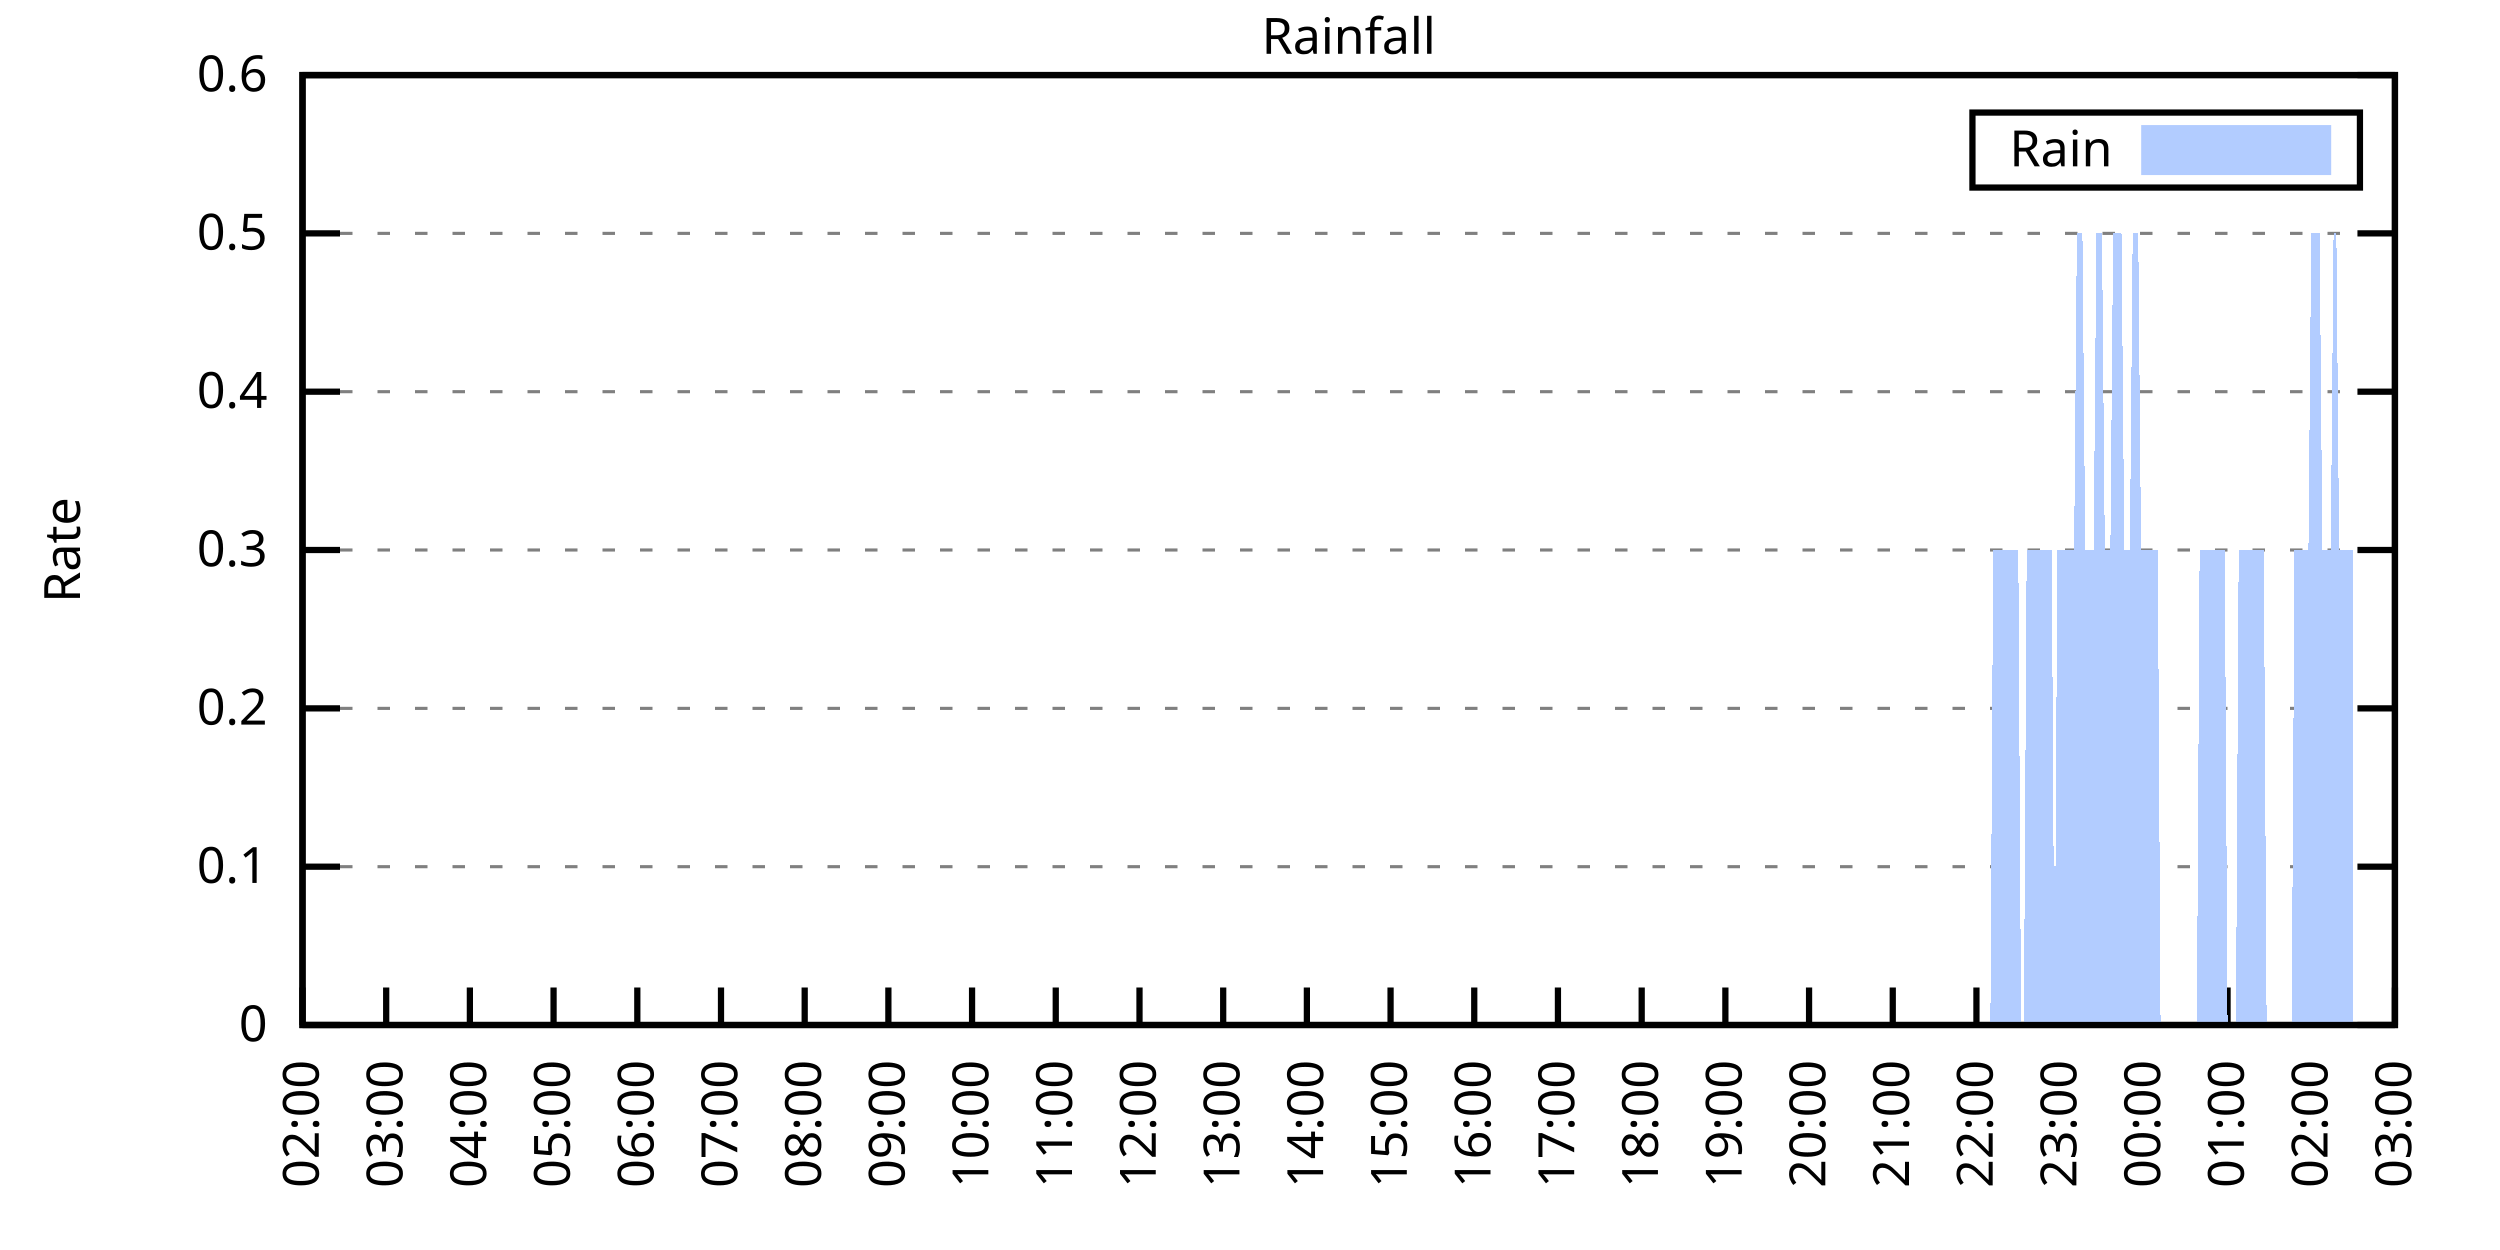
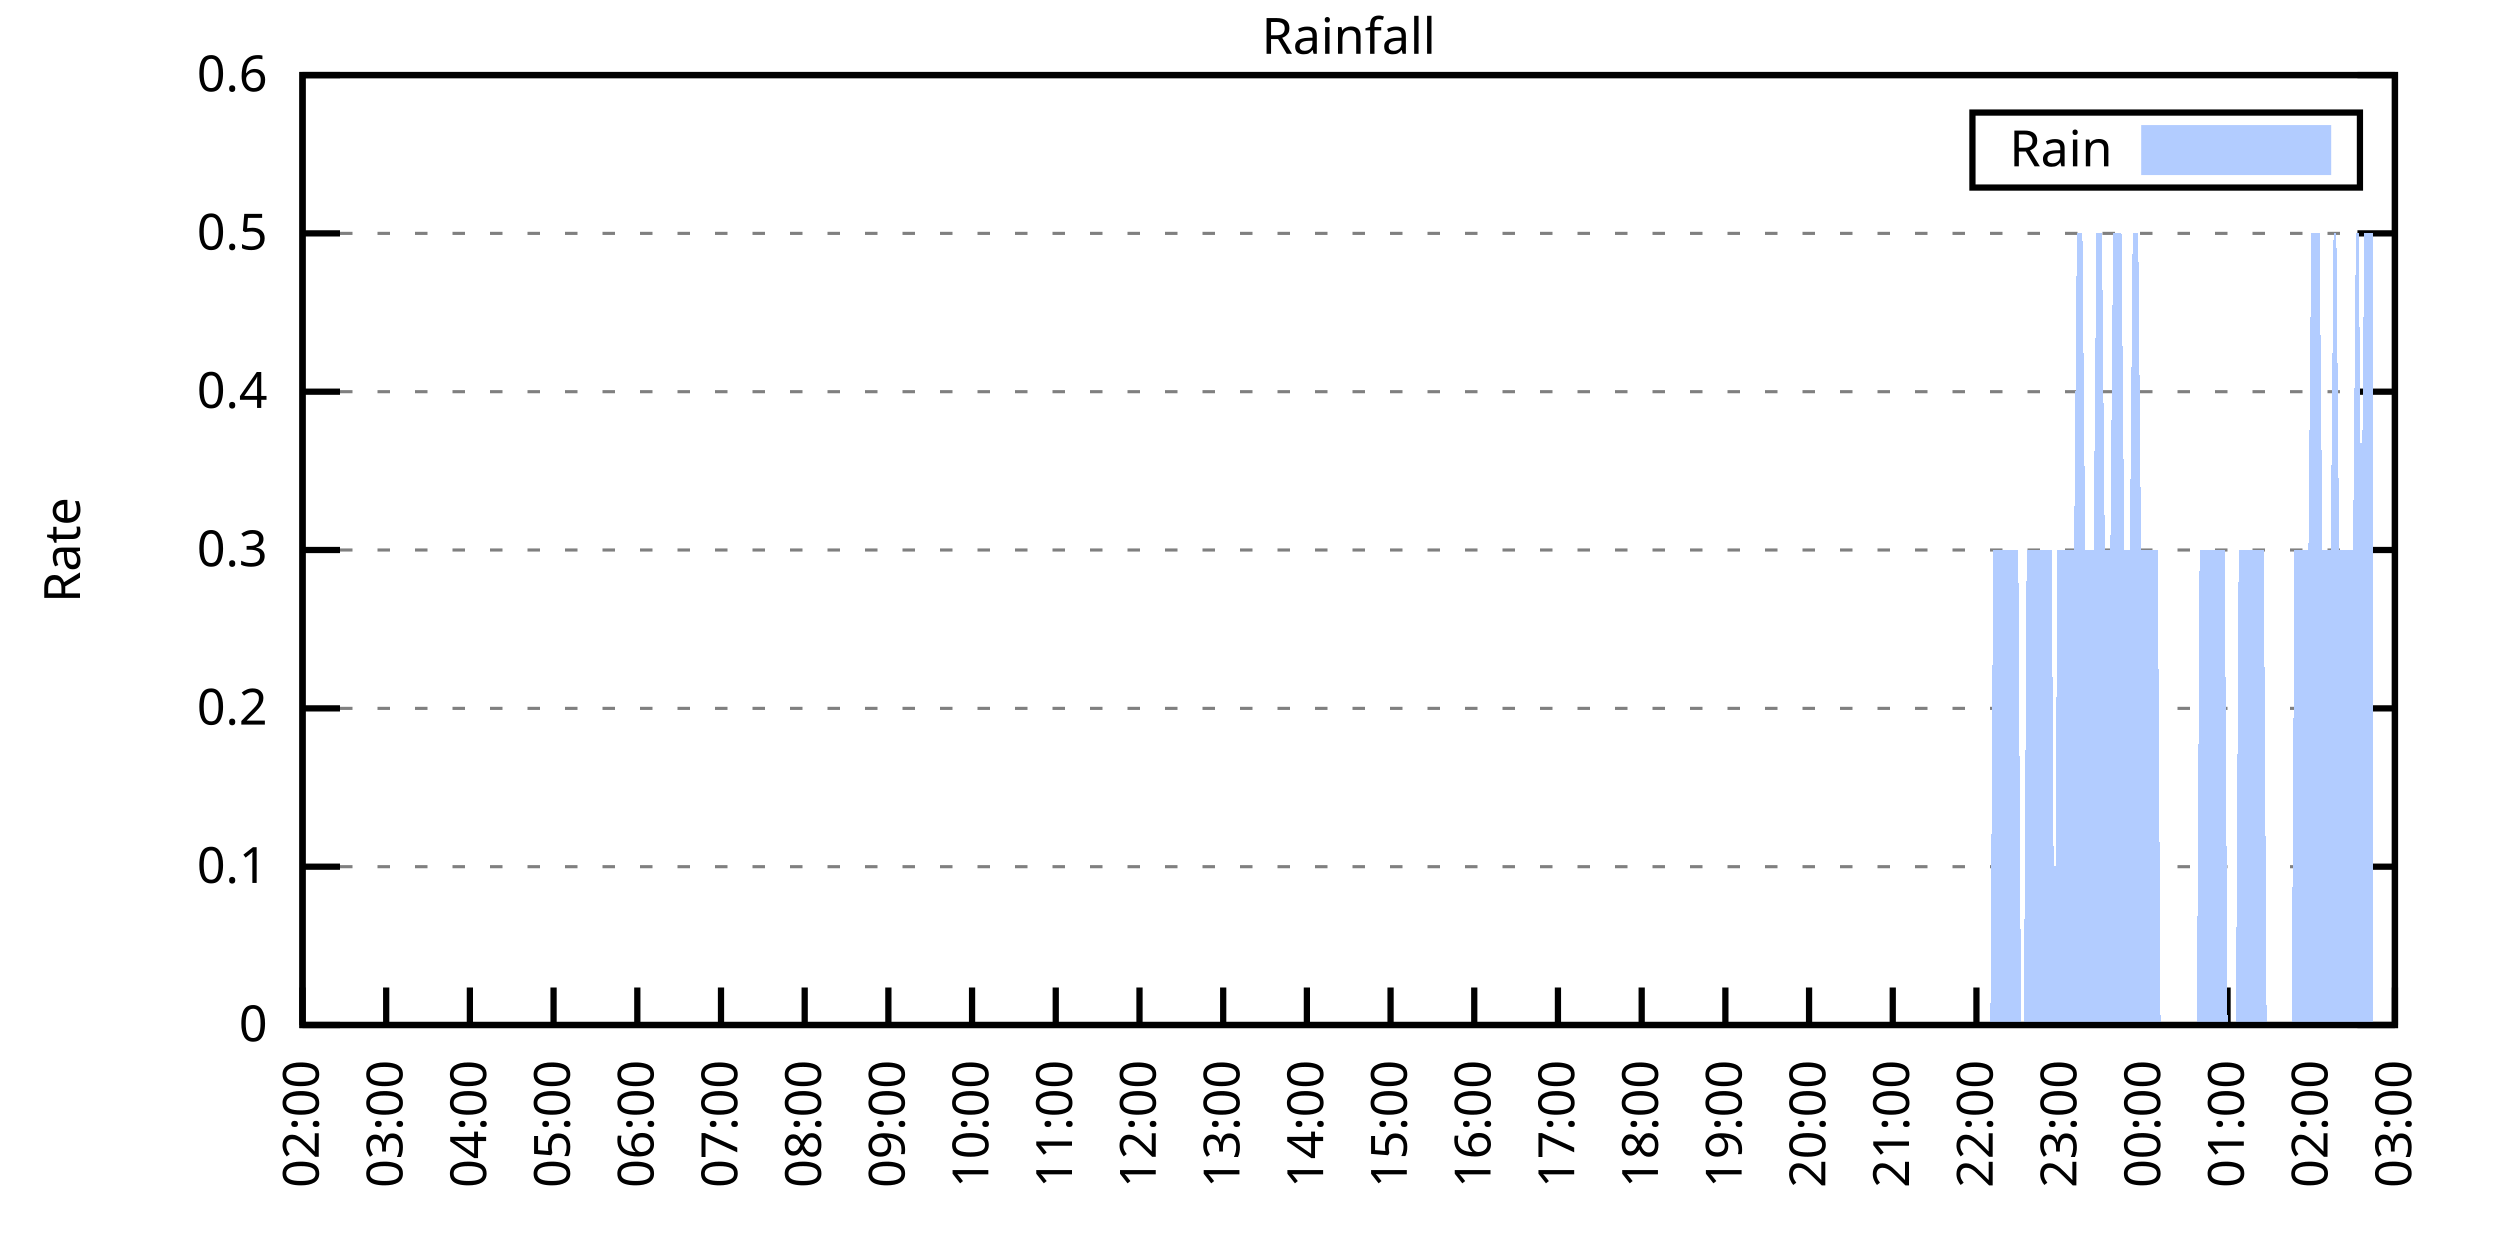
<svg xmlns="http://www.w3.org/2000/svg" xmlns:xlink="http://www.w3.org/1999/xlink" width="400" height="200" viewBox="0 0 400 200">
  <g id="gnuplot_canvas">
    <rect x="0" y="0" width="400" height="200" fill="none" />
    <defs>
      <circle id="gpDot" r="0.5" stroke-width="0.5" stroke="currentColor" />
      <path id="gpPt0" stroke-width="0.333" stroke="currentColor" d="M-1,0 h2 M0,-1 v2" />
      <path id="gpPt1" stroke-width="0.333" stroke="currentColor" d="M-1,-1 L1,1 M1,-1 L-1,1" />
      <path id="gpPt2" stroke-width="0.333" stroke="currentColor" d="M-1,0 L1,0 M0,-1 L0,1 M-1,-1 L1,1 M-1,1 L1,-1" />
      <rect id="gpPt3" stroke-width="0.333" stroke="currentColor" x="-1" y="-1" width="2" height="2" />
      <rect id="gpPt4" stroke-width="0.333" stroke="currentColor" fill="currentColor" x="-1" y="-1" width="2" height="2" />
      <circle id="gpPt5" stroke-width="0.333" stroke="currentColor" cx="0" cy="0" r="1" />
      <use xlink:href="#gpPt5" id="gpPt6" fill="currentColor" stroke="none" />
      <path id="gpPt7" stroke-width="0.333" stroke="currentColor" d="M0,-1.33 L-1.33,0.67 L1.33,0.67 z" />
      <use xlink:href="#gpPt7" id="gpPt8" fill="currentColor" stroke="none" />
      <use xlink:href="#gpPt7" id="gpPt9" stroke="currentColor" transform="rotate(180)" />
      <use xlink:href="#gpPt9" id="gpPt10" fill="currentColor" stroke="none" />
      <use xlink:href="#gpPt3" id="gpPt11" stroke="currentColor" transform="rotate(45)" />
      <use xlink:href="#gpPt11" id="gpPt12" fill="currentColor" stroke="none" />
      <path id="gpPt13" stroke-width="0.333" stroke="currentColor" d="M0,1.330 L1.265,0.411 L0.782,-1.067 L-0.782,-1.076 L-1.265,0.411 z" />
      <use xlink:href="#gpPt13" id="gpPt14" fill="currentColor" stroke="none" />
      <filter id="textbox" filterUnits="objectBoundingBox" x="0" y="0" height="1" width="1">
        <feFlood flood-color="white" flood-opacity="1" result="bgnd" />
        <feComposite in="SourceGraphic" in2="bgnd" operator="atop" />
      </filter>
      <filter id="greybox" filterUnits="objectBoundingBox" x="0" y="0" height="1" width="1">
        <feFlood flood-color="lightgrey" flood-opacity="1" result="grey" />
        <feComposite in="SourceGraphic" in2="grey" operator="atop" />
      </filter>
    </defs>
    <g fill="none" color="white" stroke="currentColor" stroke-width="1.00" stroke-linecap="butt" stroke-linejoin="miter">
</g>
    <g fill="none" color="black" stroke="currentColor" stroke-width="1.00" stroke-linecap="butt" stroke-linejoin="miter">
      <g stroke="none" shape-rendering="crispEdges">
        <polygon fill="rgb(255, 255, 255)" points="48.40,164.00 383.18,164.00 383.18,12.02 48.40,12.02 " />
      </g>
    </g>
    <g fill="none" color="black" stroke="currentColor" stroke-width="1.00" stroke-linecap="butt" stroke-linejoin="miter">
</g>
    <g fill="none" color="black" stroke="black" stroke-width="0.50" stroke-linecap="butt" stroke-linejoin="miter">
</g>
    <g fill="none" color="gray" stroke="currentColor" stroke-width="0.50" stroke-linecap="butt" stroke-linejoin="miter">
      <path stroke="gray" stroke-dasharray="2,4" class="gridline" d="M48.40,164.00 L383.19,164.00  " />
    </g>
    <g fill="none" color="gray" stroke="gray" stroke-width="1.00" stroke-linecap="butt" stroke-linejoin="miter">
</g>
    <g fill="none" color="black" stroke="currentColor" stroke-width="1.00" stroke-linecap="butt" stroke-linejoin="miter">
      <path stroke="black" d="M48.40,164.00 L54.40,164.00 M383.19,164.00 L377.19,164.00  " />
      <g transform="translate(42.80,166.60)" stroke="none" fill="black" font-family="Sans" font-size="8.00" text-anchor="end">
        <text>
          <tspan font-family="Sans"> 0</tspan>
        </text>
      </g>
    </g>
    <g fill="none" color="black" stroke="currentColor" stroke-width="1.00" stroke-linecap="butt" stroke-linejoin="miter">
</g>
    <g fill="none" color="black" stroke="black" stroke-width="0.50" stroke-linecap="butt" stroke-linejoin="miter">
</g>
    <g fill="none" color="gray" stroke="currentColor" stroke-width="0.50" stroke-linecap="butt" stroke-linejoin="miter">
      <path stroke="gray" stroke-dasharray="2,4" class="gridline" d="M48.40,138.67 L383.19,138.67  " />
    </g>
    <g fill="none" color="gray" stroke="gray" stroke-width="1.00" stroke-linecap="butt" stroke-linejoin="miter">
</g>
    <g fill="none" color="black" stroke="currentColor" stroke-width="1.00" stroke-linecap="butt" stroke-linejoin="miter">
      <path stroke="black" d="M48.40,138.67 L54.40,138.67 M383.19,138.67 L377.19,138.67  " />
      <g transform="translate(42.80,141.27)" stroke="none" fill="black" font-family="Sans" font-size="8.00" text-anchor="end">
        <text>
          <tspan font-family="Sans"> 0.1</tspan>
        </text>
      </g>
    </g>
    <g fill="none" color="black" stroke="currentColor" stroke-width="1.00" stroke-linecap="butt" stroke-linejoin="miter">
</g>
    <g fill="none" color="black" stroke="black" stroke-width="0.50" stroke-linecap="butt" stroke-linejoin="miter">
</g>
    <g fill="none" color="gray" stroke="currentColor" stroke-width="0.50" stroke-linecap="butt" stroke-linejoin="miter">
      <path stroke="gray" stroke-dasharray="2,4" class="gridline" d="M48.40,113.34 L383.19,113.34  " />
    </g>
    <g fill="none" color="gray" stroke="gray" stroke-width="1.00" stroke-linecap="butt" stroke-linejoin="miter">
</g>
    <g fill="none" color="black" stroke="currentColor" stroke-width="1.00" stroke-linecap="butt" stroke-linejoin="miter">
      <path stroke="black" d="M48.40,113.34 L54.40,113.34 M383.19,113.34 L377.19,113.34  " />
      <g transform="translate(42.80,115.94)" stroke="none" fill="black" font-family="Sans" font-size="8.00" text-anchor="end">
        <text>
          <tspan font-family="Sans"> 0.2</tspan>
        </text>
      </g>
    </g>
    <g fill="none" color="black" stroke="currentColor" stroke-width="1.00" stroke-linecap="butt" stroke-linejoin="miter">
</g>
    <g fill="none" color="black" stroke="black" stroke-width="0.50" stroke-linecap="butt" stroke-linejoin="miter">
</g>
    <g fill="none" color="gray" stroke="currentColor" stroke-width="0.50" stroke-linecap="butt" stroke-linejoin="miter">
      <path stroke="gray" stroke-dasharray="2,4" class="gridline" d="M48.40,88.00 L383.19,88.00  " />
    </g>
    <g fill="none" color="gray" stroke="gray" stroke-width="1.00" stroke-linecap="butt" stroke-linejoin="miter">
</g>
    <g fill="none" color="black" stroke="currentColor" stroke-width="1.00" stroke-linecap="butt" stroke-linejoin="miter">
      <path stroke="black" d="M48.40,88.00 L54.40,88.00 M383.19,88.00 L377.19,88.00  " />
      <g transform="translate(42.80,90.60)" stroke="none" fill="black" font-family="Sans" font-size="8.00" text-anchor="end">
        <text>
          <tspan font-family="Sans"> 0.3</tspan>
        </text>
      </g>
    </g>
    <g fill="none" color="black" stroke="currentColor" stroke-width="1.00" stroke-linecap="butt" stroke-linejoin="miter">
</g>
    <g fill="none" color="black" stroke="black" stroke-width="0.50" stroke-linecap="butt" stroke-linejoin="miter">
</g>
    <g fill="none" color="gray" stroke="currentColor" stroke-width="0.50" stroke-linecap="butt" stroke-linejoin="miter">
      <path stroke="gray" stroke-dasharray="2,4" class="gridline" d="M48.40,62.67 L383.19,62.67  " />
    </g>
    <g fill="none" color="gray" stroke="gray" stroke-width="1.00" stroke-linecap="butt" stroke-linejoin="miter">
</g>
    <g fill="none" color="black" stroke="currentColor" stroke-width="1.00" stroke-linecap="butt" stroke-linejoin="miter">
      <path stroke="black" d="M48.40,62.67 L54.40,62.67 M383.19,62.67 L377.19,62.67  " />
      <g transform="translate(42.80,65.27)" stroke="none" fill="black" font-family="Sans" font-size="8.00" text-anchor="end">
        <text>
          <tspan font-family="Sans"> 0.4</tspan>
        </text>
      </g>
    </g>
    <g fill="none" color="black" stroke="currentColor" stroke-width="1.00" stroke-linecap="butt" stroke-linejoin="miter">
</g>
    <g fill="none" color="black" stroke="black" stroke-width="0.50" stroke-linecap="butt" stroke-linejoin="miter">
</g>
    <g fill="none" color="gray" stroke="currentColor" stroke-width="0.50" stroke-linecap="butt" stroke-linejoin="miter">
      <path stroke="gray" stroke-dasharray="2,4" class="gridline" d="M48.40,37.34 L383.19,37.34  " />
    </g>
    <g fill="none" color="gray" stroke="gray" stroke-width="1.00" stroke-linecap="butt" stroke-linejoin="miter">
</g>
    <g fill="none" color="black" stroke="currentColor" stroke-width="1.00" stroke-linecap="butt" stroke-linejoin="miter">
      <path stroke="black" d="M48.40,37.34 L54.40,37.34 M383.19,37.34 L377.19,37.34  " />
      <g transform="translate(42.80,39.94)" stroke="none" fill="black" font-family="Sans" font-size="8.00" text-anchor="end">
        <text>
          <tspan font-family="Sans"> 0.5</tspan>
        </text>
      </g>
    </g>
    <g fill="none" color="black" stroke="currentColor" stroke-width="1.00" stroke-linecap="butt" stroke-linejoin="miter">
</g>
    <g fill="none" color="black" stroke="black" stroke-width="0.50" stroke-linecap="butt" stroke-linejoin="miter">
</g>
    <g fill="none" color="gray" stroke="currentColor" stroke-width="0.50" stroke-linecap="butt" stroke-linejoin="miter">
      <path stroke="gray" stroke-dasharray="2,4" class="gridline" d="M48.40,12.01 L383.19,12.01  " />
    </g>
    <g fill="none" color="gray" stroke="gray" stroke-width="1.00" stroke-linecap="butt" stroke-linejoin="miter">
</g>
    <g fill="none" color="black" stroke="currentColor" stroke-width="1.00" stroke-linecap="butt" stroke-linejoin="miter">
      <path stroke="black" d="M48.40,12.01 L54.40,12.01 M383.19,12.01 L377.19,12.01  " />
      <g transform="translate(42.80,14.61)" stroke="none" fill="black" font-family="Sans" font-size="8.00" text-anchor="end">
        <text>
          <tspan font-family="Sans"> 0.6</tspan>
        </text>
      </g>
    </g>
    <g fill="none" color="black" stroke="currentColor" stroke-width="1.00" stroke-linecap="butt" stroke-linejoin="miter">
      <path stroke="black" d="M48.40,164.00 L48.40,158.00  " />
      <g transform="translate(51.00,169.60) rotate(270.00)" stroke="none" fill="black" font-family="Sans" font-size="8.00" text-anchor="end">
        <text>
          <tspan font-family="Sans">02:00</tspan>
        </text>
      </g>
    </g>
    <g fill="none" color="black" stroke="currentColor" stroke-width="1.00" stroke-linecap="butt" stroke-linejoin="miter">
      <path stroke="black" d="M61.79,164.00 L61.79,158.00  " />
      <g transform="translate(64.39,169.60) rotate(270.00)" stroke="none" fill="black" font-family="Sans" font-size="8.00" text-anchor="end">
        <text>
          <tspan font-family="Sans">03:00</tspan>
        </text>
      </g>
    </g>
    <g fill="none" color="black" stroke="currentColor" stroke-width="1.00" stroke-linecap="butt" stroke-linejoin="miter">
      <path stroke="black" d="M75.18,164.00 L75.18,158.00  " />
      <g transform="translate(77.78,169.60) rotate(270.00)" stroke="none" fill="black" font-family="Sans" font-size="8.00" text-anchor="end">
        <text>
          <tspan font-family="Sans">04:00</tspan>
        </text>
      </g>
    </g>
    <g fill="none" color="black" stroke="currentColor" stroke-width="1.00" stroke-linecap="butt" stroke-linejoin="miter">
      <path stroke="black" d="M88.57,164.00 L88.57,158.00  " />
      <g transform="translate(91.17,169.60) rotate(270.00)" stroke="none" fill="black" font-family="Sans" font-size="8.00" text-anchor="end">
        <text>
          <tspan font-family="Sans">05:00</tspan>
        </text>
      </g>
    </g>
    <g fill="none" color="black" stroke="currentColor" stroke-width="1.00" stroke-linecap="butt" stroke-linejoin="miter">
      <path stroke="black" d="M101.97,164.00 L101.97,158.00  " />
      <g transform="translate(104.57,169.60) rotate(270.00)" stroke="none" fill="black" font-family="Sans" font-size="8.00" text-anchor="end">
        <text>
          <tspan font-family="Sans">06:00</tspan>
        </text>
      </g>
    </g>
    <g fill="none" color="black" stroke="currentColor" stroke-width="1.00" stroke-linecap="butt" stroke-linejoin="miter">
      <path stroke="black" d="M115.36,164.00 L115.36,158.00  " />
      <g transform="translate(117.96,169.60) rotate(270.00)" stroke="none" fill="black" font-family="Sans" font-size="8.00" text-anchor="end">
        <text>
          <tspan font-family="Sans">07:00</tspan>
        </text>
      </g>
    </g>
    <g fill="none" color="black" stroke="currentColor" stroke-width="1.00" stroke-linecap="butt" stroke-linejoin="miter">
      <path stroke="black" d="M128.75,164.00 L128.75,158.00  " />
      <g transform="translate(131.35,169.60) rotate(270.00)" stroke="none" fill="black" font-family="Sans" font-size="8.00" text-anchor="end">
        <text>
          <tspan font-family="Sans">08:00</tspan>
        </text>
      </g>
    </g>
    <g fill="none" color="black" stroke="currentColor" stroke-width="1.00" stroke-linecap="butt" stroke-linejoin="miter">
      <path stroke="black" d="M142.14,164.00 L142.14,158.00  " />
      <g transform="translate(144.74,169.60) rotate(270.00)" stroke="none" fill="black" font-family="Sans" font-size="8.00" text-anchor="end">
        <text>
          <tspan font-family="Sans">09:00</tspan>
        </text>
      </g>
    </g>
    <g fill="none" color="black" stroke="currentColor" stroke-width="1.00" stroke-linecap="butt" stroke-linejoin="miter">
      <path stroke="black" d="M155.53,164.00 L155.53,158.00  " />
      <g transform="translate(158.13,169.60) rotate(270.00)" stroke="none" fill="black" font-family="Sans" font-size="8.00" text-anchor="end">
        <text>
          <tspan font-family="Sans">10:00</tspan>
        </text>
      </g>
    </g>
    <g fill="none" color="black" stroke="currentColor" stroke-width="1.00" stroke-linecap="butt" stroke-linejoin="miter">
      <path stroke="black" d="M168.92,164.00 L168.92,158.00  " />
      <g transform="translate(171.52,169.60) rotate(270.00)" stroke="none" fill="black" font-family="Sans" font-size="8.00" text-anchor="end">
        <text>
          <tspan font-family="Sans">11:00</tspan>
        </text>
      </g>
    </g>
    <g fill="none" color="black" stroke="currentColor" stroke-width="1.00" stroke-linecap="butt" stroke-linejoin="miter">
      <path stroke="black" d="M182.32,164.00 L182.32,158.00  " />
      <g transform="translate(184.92,169.60) rotate(270.00)" stroke="none" fill="black" font-family="Sans" font-size="8.00" text-anchor="end">
        <text>
          <tspan font-family="Sans">12:00</tspan>
        </text>
      </g>
    </g>
    <g fill="none" color="black" stroke="currentColor" stroke-width="1.00" stroke-linecap="butt" stroke-linejoin="miter">
      <path stroke="black" d="M195.71,164.00 L195.71,158.00  " />
      <g transform="translate(198.31,169.60) rotate(270.00)" stroke="none" fill="black" font-family="Sans" font-size="8.00" text-anchor="end">
        <text>
          <tspan font-family="Sans">13:00</tspan>
        </text>
      </g>
    </g>
    <g fill="none" color="black" stroke="currentColor" stroke-width="1.00" stroke-linecap="butt" stroke-linejoin="miter">
      <path stroke="black" d="M209.10,164.00 L209.10,158.00  " />
      <g transform="translate(211.70,169.60) rotate(270.00)" stroke="none" fill="black" font-family="Sans" font-size="8.00" text-anchor="end">
        <text>
          <tspan font-family="Sans">14:00</tspan>
        </text>
      </g>
    </g>
    <g fill="none" color="black" stroke="currentColor" stroke-width="1.00" stroke-linecap="butt" stroke-linejoin="miter">
      <path stroke="black" d="M222.49,164.00 L222.49,158.00  " />
      <g transform="translate(225.09,169.60) rotate(270.00)" stroke="none" fill="black" font-family="Sans" font-size="8.00" text-anchor="end">
        <text>
          <tspan font-family="Sans">15:00</tspan>
        </text>
      </g>
    </g>
    <g fill="none" color="black" stroke="currentColor" stroke-width="1.00" stroke-linecap="butt" stroke-linejoin="miter">
      <path stroke="black" d="M235.88,164.00 L235.88,158.00  " />
      <g transform="translate(238.48,169.60) rotate(270.00)" stroke="none" fill="black" font-family="Sans" font-size="8.00" text-anchor="end">
        <text>
          <tspan font-family="Sans">16:00</tspan>
        </text>
      </g>
    </g>
    <g fill="none" color="black" stroke="currentColor" stroke-width="1.00" stroke-linecap="butt" stroke-linejoin="miter">
      <path stroke="black" d="M249.27,164.00 L249.27,158.00  " />
      <g transform="translate(251.87,169.60) rotate(270.00)" stroke="none" fill="black" font-family="Sans" font-size="8.00" text-anchor="end">
        <text>
          <tspan font-family="Sans">17:00</tspan>
        </text>
      </g>
    </g>
    <g fill="none" color="black" stroke="currentColor" stroke-width="1.00" stroke-linecap="butt" stroke-linejoin="miter">
      <path stroke="black" d="M262.67,164.00 L262.67,158.00  " />
      <g transform="translate(265.27,169.60) rotate(270.00)" stroke="none" fill="black" font-family="Sans" font-size="8.00" text-anchor="end">
        <text>
          <tspan font-family="Sans">18:00</tspan>
        </text>
      </g>
    </g>
    <g fill="none" color="black" stroke="currentColor" stroke-width="1.00" stroke-linecap="butt" stroke-linejoin="miter">
      <path stroke="black" d="M276.06,164.00 L276.06,158.00  " />
      <g transform="translate(278.66,169.60) rotate(270.00)" stroke="none" fill="black" font-family="Sans" font-size="8.00" text-anchor="end">
        <text>
          <tspan font-family="Sans">19:00</tspan>
        </text>
      </g>
    </g>
    <g fill="none" color="black" stroke="currentColor" stroke-width="1.00" stroke-linecap="butt" stroke-linejoin="miter">
      <path stroke="black" d="M289.45,164.00 L289.45,158.00  " />
      <g transform="translate(292.05,169.60) rotate(270.00)" stroke="none" fill="black" font-family="Sans" font-size="8.00" text-anchor="end">
        <text>
          <tspan font-family="Sans">20:00</tspan>
        </text>
      </g>
    </g>
    <g fill="none" color="black" stroke="currentColor" stroke-width="1.00" stroke-linecap="butt" stroke-linejoin="miter">
      <path stroke="black" d="M302.84,164.00 L302.84,158.00  " />
      <g transform="translate(305.44,169.60) rotate(270.00)" stroke="none" fill="black" font-family="Sans" font-size="8.00" text-anchor="end">
        <text>
          <tspan font-family="Sans">21:00</tspan>
        </text>
      </g>
    </g>
    <g fill="none" color="black" stroke="currentColor" stroke-width="1.00" stroke-linecap="butt" stroke-linejoin="miter">
      <path stroke="black" d="M316.23,164.00 L316.23,158.00  " />
      <g transform="translate(318.83,169.60) rotate(270.00)" stroke="none" fill="black" font-family="Sans" font-size="8.00" text-anchor="end">
        <text>
          <tspan font-family="Sans">22:00</tspan>
        </text>
      </g>
    </g>
    <g fill="none" color="black" stroke="currentColor" stroke-width="1.00" stroke-linecap="butt" stroke-linejoin="miter">
      <path stroke="black" d="M329.62,164.00 L329.62,158.00  " />
      <g transform="translate(332.22,169.60) rotate(270.00)" stroke="none" fill="black" font-family="Sans" font-size="8.00" text-anchor="end">
        <text>
          <tspan font-family="Sans">23:00</tspan>
        </text>
      </g>
    </g>
    <g fill="none" color="black" stroke="currentColor" stroke-width="1.00" stroke-linecap="butt" stroke-linejoin="miter">
      <path stroke="black" d="M343.02,164.00 L343.02,158.00  " />
      <g transform="translate(345.62,169.60) rotate(270.00)" stroke="none" fill="black" font-family="Sans" font-size="8.00" text-anchor="end">
        <text>
          <tspan font-family="Sans">00:00</tspan>
        </text>
      </g>
    </g>
    <g fill="none" color="black" stroke="currentColor" stroke-width="1.00" stroke-linecap="butt" stroke-linejoin="miter">
      <path stroke="black" d="M356.41,164.00 L356.41,158.00  " />
      <g transform="translate(359.01,169.60) rotate(270.00)" stroke="none" fill="black" font-family="Sans" font-size="8.00" text-anchor="end">
        <text>
          <tspan font-family="Sans">01:00</tspan>
        </text>
      </g>
    </g>
    <g fill="none" color="black" stroke="currentColor" stroke-width="1.00" stroke-linecap="butt" stroke-linejoin="miter">
      <path stroke="black" d="M369.80,164.00 L369.80,158.00  " />
      <g transform="translate(372.40,169.60) rotate(270.00)" stroke="none" fill="black" font-family="Sans" font-size="8.00" text-anchor="end">
        <text>
          <tspan font-family="Sans">02:00</tspan>
        </text>
      </g>
    </g>
    <g fill="none" color="black" stroke="currentColor" stroke-width="1.00" stroke-linecap="butt" stroke-linejoin="miter">
      <path stroke="black" d="M383.19,164.00 L383.19,158.00  " />
      <g transform="translate(385.79,169.60) rotate(270.00)" stroke="none" fill="black" font-family="Sans" font-size="8.00" text-anchor="end">
        <text>
          <tspan font-family="Sans">03:00</tspan>
        </text>
      </g>
    </g>
    <g fill="none" color="black" stroke="currentColor" stroke-width="1.00" stroke-linecap="butt" stroke-linejoin="miter">
</g>
    <g fill="none" color="black" stroke="currentColor" stroke-width="1.00" stroke-linecap="butt" stroke-linejoin="miter">
      <path stroke="black" d="M48.40,12.01 L48.40,164.00 L383.19,164.00 L383.19,12.01 L48.40,12.01 Z  " />
    </g>
    <g fill="none" color="black" stroke="currentColor" stroke-width="1.00" stroke-linecap="butt" stroke-linejoin="miter">
</g>
    <g fill="none" color="black" stroke="currentColor" stroke-width="1.00" stroke-linecap="butt" stroke-linejoin="miter">
      <path stroke="black" d="M315.59,30.01 L315.59,18.01 L377.59,18.01 L377.59,30.01 L315.59,30.01 Z  " />
    </g>
    <g id="Rainfall_plot_1">
      <g fill="none" color="white" stroke="black" stroke-width="2.00" stroke-linecap="butt" stroke-linejoin="miter">
</g>
      <g fill="none" color="black" stroke="currentColor" stroke-width="2.00" stroke-linecap="butt" stroke-linejoin="miter">
        <g transform="translate(337.99,26.61)" stroke="none" fill="black" font-family="Sans" font-size="8.00" text-anchor="end">
          <text>
            <tspan font-family="Sans">Rain</tspan>
          </text>
        </g>
      </g>
      <g fill="none" color="black" stroke="currentColor" stroke-width="2.00" stroke-linecap="butt" stroke-linejoin="miter">
        <g stroke="none" shape-rendering="crispEdges">
          <polygon fill="rgb(178, 204, 255)" points="343.59,27.01 371.99,27.01 371.99,21.01 343.59,21.01 " />
        </g>
        <path stroke="rgb(178, 204, 255)" d="M343.59,27.01 L371.99,27.01 L371.99,21.01 L343.59,21.01 L343.59,27.01 Z  " />
      </g>
      <g fill="none" color="black" stroke="currentColor" stroke-width="2.00" stroke-linecap="butt" stroke-linejoin="miter">
        <g stroke="none" shape-rendering="crispEdges">
-           <polygon fill="rgb(178, 204, 255)" points="55.54,164.00 55.99,164.00 56.43,164.00 56.88,164.00 57.33,164.00 57.77,164.00 58.22,164.00 58.67,164.00 59.11,164.00 59.56,164.00 60.01,164.00 60.45,164.00 60.90,164.00 61.35,164.00 61.79,164.00 62.24,164.00 62.68,164.00 63.13,164.00 63.58,164.00 64.02,164.00 64.47,164.00 64.92,164.00 65.36,164.00 65.81,164.00 66.26,164.00 66.70,164.00 67.15,164.00 67.59,164.00 68.04,164.00 68.49,164.00 68.93,164.00 69.38,164.00 69.83,164.00 70.27,164.00 70.72,164.00 71.17,164.00 71.61,164.00 72.06,164.00 72.50,164.00 72.95,164.00 73.40,164.00 73.84,164.00 74.29,164.00 74.74,164.00 75.18,164.00 75.63,164.00 76.08,164.00 76.52,164.00 76.97,164.00 77.42,164.00 77.86,164.00 78.31,164.00 78.75,164.00 79.20,164.00 79.65,164.00 80.09,164.00 80.54,164.00 80.99,164.00 81.43,164.00 81.88,164.00 82.33,164.00 82.77,164.00 83.22,164.00 83.66,164.00 84.11,164.00 84.56,164.00 85.00,164.00 85.45,164.00 85.90,164.00 86.34,164.00 86.79,164.00 87.24,164.00 87.68,164.00 88.13,164.00 88.57,164.00 89.02,164.00 89.47,164.00 89.91,164.00 90.36,164.00 90.81,164.00 91.25,164.00 91.70,164.00 92.15,164.00 92.59,164.00 93.04,164.00 93.49,164.00 93.93,164.00 94.38,164.00 94.82,164.00 95.27,164.00 95.72,164.00 96.16,164.00 96.61,164.00 97.06,164.00 97.50,164.00 97.95,164.00 98.40,164.00 98.84,164.00 99.29,164.00 99.73,164.00 100.18,164.00 100.63,164.00 101.07,164.00 101.52,164.00 101.97,164.00 102.41,164.00 102.86,164.00 103.31,164.00 103.75,164.00 104.20,164.00 104.64,164.00 105.09,164.00 105.54,164.00 105.98,164.00 106.43,164.00 106.88,164.00 107.32,164.00 107.77,164.00 108.22,164.00 108.66,164.00 109.11,164.00 109.55,164.00 110.00,164.00 110.45,164.00 110.89,164.00 111.34,164.00 111.79,164.00 112.23,164.00 112.68,164.00 113.13,164.00 113.57,164.00 114.02,164.00 114.47,164.00 114.91,164.00 115.36,164.00 115.80,164.00 116.25,164.00 116.70,164.00 117.14,164.00 117.59,164.00 118.04,164.00 118.48,164.00 118.93,164.00 119.38,164.00 119.82,164.00 120.27,164.00 120.71,164.00 121.16,164.00 121.61,164.00 122.05,164.00 122.50,164.00 122.95,164.00 123.39,164.00 123.84,164.00 124.29,164.00 124.73,164.00 125.18,164.00 125.62,164.00 126.07,164.00 126.52,164.00 126.96,164.00 127.41,164.00 127.86,164.00 128.30,164.00 128.75,164.00 129.20,164.00 129.64,164.00 130.09,164.00 130.54,164.00 130.98,164.00 131.43,164.00 131.87,164.00 132.32,164.00 132.77,164.00 133.21,164.00 133.66,164.00 134.11,164.00 134.55,164.00 135.00,164.00 135.45,164.00 135.89,164.00 136.34,164.00 136.78,164.00 137.23,164.00 137.68,164.00 138.12,164.00 138.57,164.00 139.02,164.00 139.46,164.00 139.91,164.00 140.36,164.00 140.80,164.00 141.25,164.00 141.69,164.00 142.14,164.00 142.59,164.00 143.03,164.00 143.48,164.00 143.93,164.00 144.37,164.00 144.82,164.00 145.27,164.00 145.71,164.00 146.16,164.00 146.61,164.00 147.05,164.00 147.50,164.00 147.94,164.00 148.39,164.00 148.84,164.00 149.28,164.00 149.73,164.00 150.18,164.00 150.62,164.00 151.07,164.00 151.52,164.00 151.96,164.00 152.41,164.00 152.85,164.00 153.30,164.00 153.75,164.00 154.19,164.00 154.64,164.00 155.09,164.00 155.53,164.00 155.98,164.00 156.43,164.00 156.87,164.00 157.32,164.00 157.76,164.00 158.21,164.00 158.66,164.00 159.10,164.00 159.55,164.00 160.00,164.00 160.44,164.00 160.89,164.00 161.34,164.00 161.78,164.00 162.23,164.00 162.67,164.00 163.12,164.00 163.57,164.00 164.01,164.00 164.46,164.00 164.91,164.00 165.35,164.00 165.80,164.00 166.25,164.00 166.69,164.00 167.14,164.00 167.59,164.00 168.03,164.00 168.48,164.00 168.92,164.00 169.37,164.00 169.82,164.00 170.26,164.00 170.71,164.00 171.16,164.00 171.60,164.00 172.05,164.00 172.50,164.00 172.94,164.00 173.39,164.00 173.83,164.00 174.28,164.00 174.73,164.00 175.17,164.00 175.62,164.00 176.07,164.00 176.51,164.00 176.96,164.00 177.41,164.00 177.85,164.00 178.30,164.00 178.74,164.00 179.19,164.00 179.64,164.00 180.08,164.00 180.53,164.00 180.98,164.00 181.42,164.00 181.87,164.00 182.32,164.00 182.76,164.00 183.21,164.00 183.66,164.00 184.10,164.00 184.55,164.00 184.99,164.00 185.44,164.00 185.89,164.00 186.33,164.00 186.78,164.00 187.23,164.00 187.67,164.00 188.12,164.00 188.57,164.00 189.01,164.00 189.46,164.00 189.90,164.00 190.35,164.00 190.80,164.00 191.24,164.00 191.69,164.00 192.14,164.00 192.58,164.00 193.03,164.00 193.48,164.00 193.92,164.00 194.37,164.00 194.81,164.00 195.26,164.00 195.71,164.00 196.15,164.00 196.60,164.00 197.05,164.00 197.49,164.00 197.94,164.00 198.39,164.00 198.83,164.00 199.28,164.00 199.73,164.00 200.17,164.00 200.62,164.00 201.06,164.00 201.51,164.00 201.96,164.00 202.40,164.00 202.85,164.00 203.30,164.00 203.74,164.00 204.19,164.00 204.64,164.00 205.08,164.00 205.53,164.00 205.97,164.00 206.42,164.00 206.87,164.00 207.31,164.00 207.76,164.00 208.21,164.00 208.65,164.00 209.10,164.00 209.55,164.00 209.99,164.00 210.44,164.00 210.88,164.00 211.33,164.00 211.78,164.00 212.22,164.00 212.67,164.00 213.12,164.00 213.56,164.00 214.01,164.00 214.46,164.00 214.90,164.00 215.35,164.00 215.80,164.00 216.24,164.00 216.69,164.00 217.13,164.00 217.58,164.00 218.03,164.00 218.47,164.00 218.92,164.00 219.37,164.00 219.81,164.00 220.26,164.00 220.71,164.00 221.15,164.00 221.60,164.00 222.04,164.00 222.49,164.00 222.94,164.00 223.38,164.00 223.83,164.00 224.28,164.00 224.72,164.00 225.17,164.00 225.62,164.00 226.06,164.00 226.51,164.00 226.95,164.00 227.40,164.00 227.85,164.00 228.29,164.00 228.74,164.00 229.19,164.00 229.63,164.00 230.08,164.00 230.53,164.00 230.97,164.00 231.42,164.00 231.86,164.00 232.31,164.00 232.76,164.00 233.20,164.00 233.65,164.00 234.10,164.00 234.54,164.00 234.99,164.00 235.44,164.00 235.88,164.00 236.33,164.00 236.78,164.00 237.22,164.00 237.67,164.00 238.11,164.00 238.56,164.00 239.01,164.00 239.45,164.00 239.90,164.00 240.35,164.00 240.79,164.00 241.24,164.00 241.69,164.00 242.13,164.00 242.58,164.00 243.02,164.00 243.47,164.00 243.92,164.00 244.36,164.00 244.81,164.00 245.26,164.00 245.70,164.00 246.15,164.00 246.60,164.00 247.04,164.00 247.49,164.00 247.93,164.00 248.38,164.00 248.83,164.00 249.27,164.00 249.72,164.00 250.17,164.00 250.61,164.00 251.06,164.00 251.51,164.00 251.95,164.00 252.40,164.00 252.85,164.00 253.29,164.00 253.74,164.00 254.18,164.00 254.63,164.00 255.08,164.00 255.52,164.00 255.97,164.00 256.42,164.00 256.86,164.00 257.31,164.00 257.76,164.00 258.20,164.00 258.65,164.00 259.09,164.00 259.54,164.00 259.99,164.00 260.43,164.00 260.88,164.00 261.33,164.00 261.77,164.00 262.22,164.00 262.67,164.00 263.11,164.00 263.56,164.00 264.00,164.00 264.45,164.00 264.90,164.00 265.34,164.00 265.79,164.00 266.24,164.00 266.68,164.00 267.13,164.00 267.58,164.00 268.02,164.00 268.47,164.00 268.92,164.00 269.36,164.00 269.81,164.00 270.25,164.00 270.70,164.00 271.15,164.00 271.59,164.00 272.04,164.00 272.49,164.00 272.93,164.00 273.38,164.00 273.83,164.00 274.27,164.00 274.72,164.00 275.16,164.00 275.61,164.00 276.06,164.00 276.50,164.00 276.95,164.00 277.40,164.00 277.84,164.00 278.29,164.00 278.74,164.00 279.18,164.00 279.63,164.00 280.07,164.00 280.52,164.00 280.97,164.00 281.41,164.00 281.86,164.00 282.31,164.00 282.75,164.00 283.20,164.00 283.65,164.00 284.09,164.00 284.54,164.00 284.98,164.00 285.43,164.00 285.88,164.00 286.32,164.00 286.77,164.00 287.22,164.00 287.66,164.00 288.11,164.00 288.56,164.00 289.00,164.00 289.45,164.00 289.90,164.00 290.34,164.00 290.79,164.00 291.23,164.00 291.68,164.00 292.13,164.00 292.57,164.00 293.02,164.00 293.47,164.00 293.91,164.00 294.36,164.00 294.81,164.00 295.25,164.00 295.70,164.00 296.14,164.00 296.59,164.00 297.04,164.00 297.48,164.00 297.93,164.00 298.38,164.00 298.82,164.00 299.27,164.00 299.72,164.00 300.16,164.00 300.61,164.00 301.05,164.00 301.50,164.00 301.95,164.00 302.39,164.00 302.84,164.00 303.29,164.00 303.73,164.00 304.18,164.00 304.63,164.00 305.07,164.00 305.52,164.00 305.97,164.00 306.41,164.00 306.86,164.00 307.30,164.00 307.75,164.00 308.20,164.00 308.64,164.00 309.09,164.00 309.54,164.00 309.98,164.00 310.43,164.00 310.88,164.00 311.32,164.00 311.77,164.00 312.21,164.00 312.66,164.00 313.11,164.00 313.55,164.00 314.00,164.00 314.45,164.00 314.89,164.00 315.34,164.00 315.79,164.00 316.23,164.00 316.68,164.00 317.12,164.00 317.57,164.00 318.02,164.00 318.46,164.00 318.91,88.00 319.36,88.00 319.80,88.00 320.25,88.00 320.70,88.00 321.14,88.00 321.59,88.00 322.04,88.00 322.48,88.00 322.93,88.00 323.37,164.00 323.82,164.00 324.27,88.00 324.71,88.00 325.16,88.00 325.61,88.00 326.05,88.00 326.50,88.00 326.95,88.00 327.39,88.00 327.84,88.00 328.28,88.00 328.73,164.00 329.18,88.00 329.62,88.00 330.07,88.00 330.52,88.00 330.96,88.00 331.41,88.00 331.86,88.00 332.30,37.34 332.75,37.34 333.19,37.34 333.64,88.00 334.09,88.00 334.53,88.00 334.98,88.00 335.43,37.34 335.87,37.34 336.32,37.34 336.77,88.00 337.21,88.00 337.66,88.00 338.10,37.34 338.55,37.34 339.00,37.34 339.44,37.34 339.89,88.00 340.34,88.00 340.78,88.00 341.23,37.34 341.68,37.34 342.12,37.34 342.57,88.00 343.02,88.00 343.46,88.00 343.91,88.00 344.35,88.00 344.80,88.00 345.25,88.00 345.69,164.00 346.14,164.00 346.59,164.00 347.03,164.00 347.48,164.00 347.93,164.00 348.37,164.00 348.82,164.00 349.26,164.00 349.71,164.00 350.16,164.00 350.60,164.00 351.05,164.00 351.50,164.00 351.94,88.00 352.39,88.00 352.84,88.00 353.28,88.00 353.73,88.00 354.17,88.00 354.62,88.00 355.07,88.00 355.51,88.00 355.96,88.00 356.41,164.00 356.85,164.00 357.30,164.00 357.75,164.00 358.19,88.00 358.64,88.00 359.09,88.00 359.53,88.00 359.98,88.00 360.42,88.00 360.87,88.00 361.32,88.00 361.76,88.00 362.21,88.00 362.66,164.00 363.10,164.00 363.55,164.00 364.00,164.00 364.44,164.00 364.89,164.00 365.33,164.00 365.78,164.00 366.23,164.00 366.67,164.00 367.12,88.00 367.57,88.00 368.01,88.00 368.46,88.00 368.91,88.00 369.35,88.00 369.80,37.34 370.24,37.34 370.69,37.34 371.14,37.34 371.58,88.00 372.03,88.00 372.48,88.00 372.92,88.00 373.37,37.34 373.82,37.34 374.26,88.00 374.71,88.00 375.16,88.00 375.60,88.00 376.05,88.00 376.49,88.00 376.49,164.00 55.54,164.00 " />
+           <polygon fill="rgb(178, 204, 255)" points="58.67,164.00 59.11,164.00 59.56,164.00 60.01,164.00 60.45,164.00 60.90,164.00 61.35,164.00 61.79,164.00 62.24,164.00 62.68,164.00 63.13,164.00 63.58,164.00 64.02,164.00 64.47,164.00 64.92,164.00 65.36,164.00 65.81,164.00 66.26,164.00 66.70,164.00 67.15,164.00 67.59,164.00 68.04,164.00 68.49,164.00 68.93,164.00 69.38,164.00 69.83,164.00 70.27,164.00 70.72,164.00 71.17,164.00 71.61,164.00 72.06,164.00 72.50,164.00 72.95,164.00 73.40,164.00 73.84,164.00 74.29,164.00 74.74,164.00 75.18,164.00 75.63,164.00 76.08,164.00 76.52,164.00 76.97,164.00 77.42,164.00 77.86,164.00 78.31,164.00 78.75,164.00 79.20,164.00 79.65,164.00 80.09,164.00 80.54,164.00 80.99,164.00 81.43,164.00 81.88,164.00 82.33,164.00 82.77,164.00 83.22,164.00 83.66,164.00 84.11,164.00 84.56,164.00 85.00,164.00 85.45,164.00 85.90,164.00 86.34,164.00 86.79,164.00 87.24,164.00 87.68,164.00 88.13,164.00 88.57,164.00 89.02,164.00 89.47,164.00 89.91,164.00 90.36,164.00 90.81,164.00 91.25,164.00 91.70,164.00 92.15,164.00 92.59,164.00 93.04,164.00 93.49,164.00 93.93,164.00 94.38,164.00 94.82,164.00 95.27,164.00 95.72,164.00 96.16,164.00 96.61,164.00 97.06,164.00 97.50,164.00 97.95,164.00 98.40,164.00 98.84,164.00 99.29,164.00 99.73,164.00 100.18,164.00 100.63,164.00 101.07,164.00 101.52,164.00 101.97,164.00 102.41,164.00 102.86,164.00 103.31,164.00 103.75,164.00 104.20,164.00 104.64,164.00 105.09,164.00 105.54,164.00 105.98,164.00 106.43,164.00 106.88,164.00 107.32,164.00 107.77,164.00 108.22,164.00 108.66,164.00 109.11,164.00 109.55,164.00 110.00,164.00 110.45,164.00 110.89,164.00 111.34,164.00 111.79,164.00 112.23,164.00 112.68,164.00 113.13,164.00 113.57,164.00 114.02,164.00 114.47,164.00 114.91,164.00 115.36,164.00 115.80,164.00 116.25,164.00 116.70,164.00 117.14,164.00 117.59,164.00 118.04,164.00 118.48,164.00 118.93,164.00 119.38,164.00 119.82,164.00 120.27,164.00 120.71,164.00 121.16,164.00 121.61,164.00 122.05,164.00 122.50,164.00 122.95,164.00 123.39,164.00 123.84,164.00 124.29,164.00 124.73,164.00 125.18,164.00 125.62,164.00 126.07,164.00 126.52,164.00 126.96,164.00 127.41,164.00 127.86,164.00 128.30,164.00 128.75,164.00 129.20,164.00 129.64,164.00 130.09,164.00 130.54,164.00 130.98,164.00 131.43,164.00 131.87,164.00 132.32,164.00 132.77,164.00 133.21,164.00 133.66,164.00 134.11,164.00 134.55,164.00 135.00,164.00 135.45,164.00 135.89,164.00 136.34,164.00 136.78,164.00 137.23,164.00 137.68,164.00 138.12,164.00 138.57,164.00 139.02,164.00 139.46,164.00 139.91,164.00 140.36,164.00 140.80,164.00 141.25,164.00 141.69,164.00 142.14,164.00 142.59,164.00 143.03,164.00 143.48,164.00 143.93,164.00 144.37,164.00 144.82,164.00 145.27,164.00 145.71,164.00 146.16,164.00 146.61,164.00 147.05,164.00 147.50,164.00 147.94,164.00 148.39,164.00 148.84,164.00 149.28,164.00 149.73,164.00 150.18,164.00 150.62,164.00 151.07,164.00 151.52,164.00 151.96,164.00 152.41,164.00 152.85,164.00 153.30,164.00 153.75,164.00 154.19,164.00 154.64,164.00 155.09,164.00 155.53,164.00 155.98,164.00 156.43,164.00 156.87,164.00 157.32,164.00 157.76,164.00 158.21,164.00 158.66,164.00 159.10,164.00 159.55,164.00 160.00,164.00 160.44,164.00 160.89,164.00 161.34,164.00 161.78,164.00 162.23,164.00 162.67,164.00 163.12,164.00 163.57,164.00 164.01,164.00 164.46,164.00 164.91,164.00 165.35,164.00 165.80,164.00 166.25,164.00 166.69,164.00 167.14,164.00 167.59,164.00 168.03,164.00 168.48,164.00 168.92,164.00 169.37,164.00 169.82,164.00 170.26,164.00 170.71,164.00 171.16,164.00 171.60,164.00 172.05,164.00 172.50,164.00 172.94,164.00 173.39,164.00 173.83,164.00 174.28,164.00 174.73,164.00 175.17,164.00 175.62,164.00 176.07,164.00 176.51,164.00 176.96,164.00 177.41,164.00 177.85,164.00 178.30,164.00 178.74,164.00 179.19,164.00 179.64,164.00 180.08,164.00 180.53,164.00 180.98,164.00 181.42,164.00 181.87,164.00 182.32,164.00 182.76,164.00 183.21,164.00 183.66,164.00 184.10,164.00 184.55,164.00 184.99,164.00 185.44,164.00 185.89,164.00 186.33,164.00 186.78,164.00 187.23,164.00 187.67,164.00 188.12,164.00 188.57,164.00 189.01,164.00 189.46,164.00 189.90,164.00 190.35,164.00 190.80,164.00 191.24,164.00 191.69,164.00 192.14,164.00 192.58,164.00 193.03,164.00 193.48,164.00 193.92,164.00 194.37,164.00 194.81,164.00 195.26,164.00 195.71,164.00 196.15,164.00 196.60,164.00 197.05,164.00 197.49,164.00 197.94,164.00 198.39,164.00 198.83,164.00 199.28,164.00 199.73,164.00 200.17,164.00 200.62,164.00 201.06,164.00 201.51,164.00 201.96,164.00 202.40,164.00 202.85,164.00 203.30,164.00 203.74,164.00 204.19,164.00 204.64,164.00 205.08,164.00 205.53,164.00 205.97,164.00 206.42,164.00 206.87,164.00 207.31,164.00 207.76,164.00 208.21,164.00 208.65,164.00 209.10,164.00 209.55,164.00 209.99,164.00 210.44,164.00 210.88,164.00 211.33,164.00 211.78,164.00 212.22,164.00 212.67,164.00 213.12,164.00 213.56,164.00 214.01,164.00 214.46,164.00 214.90,164.00 215.35,164.00 215.80,164.00 216.24,164.00 216.69,164.00 217.13,164.00 217.58,164.00 218.03,164.00 218.47,164.00 218.92,164.00 219.37,164.00 219.81,164.00 220.26,164.00 220.71,164.00 221.15,164.00 221.60,164.00 222.04,164.00 222.49,164.00 222.94,164.00 223.38,164.00 223.83,164.00 224.28,164.00 224.72,164.00 225.17,164.00 225.62,164.00 226.06,164.00 226.51,164.00 226.95,164.00 227.40,164.00 227.85,164.00 228.29,164.00 228.74,164.00 229.19,164.00 229.63,164.00 230.08,164.00 230.53,164.00 230.97,164.00 231.42,164.00 231.86,164.00 232.31,164.00 232.76,164.00 233.20,164.00 233.65,164.00 234.10,164.00 234.54,164.00 234.99,164.00 235.44,164.00 235.88,164.00 236.33,164.00 236.78,164.00 237.22,164.00 237.67,164.00 238.11,164.00 238.56,164.00 239.01,164.00 239.45,164.00 239.90,164.00 240.35,164.00 240.79,164.00 241.24,164.00 241.69,164.00 242.13,164.00 242.58,164.00 243.02,164.00 243.47,164.00 243.92,164.00 244.36,164.00 244.81,164.00 245.26,164.00 245.70,164.00 246.15,164.00 246.60,164.00 247.04,164.00 247.49,164.00 247.93,164.00 248.38,164.00 248.83,164.00 249.27,164.00 249.72,164.00 250.17,164.00 250.61,164.00 251.06,164.00 251.51,164.00 251.95,164.00 252.40,164.00 252.85,164.00 253.29,164.00 253.74,164.00 254.18,164.00 254.63,164.00 255.08,164.00 255.52,164.00 255.97,164.00 256.42,164.00 256.86,164.00 257.31,164.00 257.76,164.00 258.20,164.00 258.65,164.00 259.09,164.00 259.54,164.00 259.99,164.00 260.43,164.00 260.88,164.00 261.33,164.00 261.77,164.00 262.22,164.00 262.67,164.00 263.11,164.00 263.56,164.00 264.00,164.00 264.45,164.00 264.90,164.00 265.34,164.00 265.79,164.00 266.24,164.00 266.68,164.00 267.13,164.00 267.58,164.00 268.02,164.00 268.47,164.00 268.92,164.00 269.36,164.00 269.81,164.00 270.25,164.00 270.70,164.00 271.15,164.00 271.59,164.00 272.04,164.00 272.49,164.00 272.93,164.00 273.38,164.00 273.83,164.00 274.27,164.00 274.72,164.00 275.16,164.00 275.61,164.00 276.06,164.00 276.50,164.00 276.95,164.00 277.40,164.00 277.84,164.00 278.29,164.00 278.74,164.00 279.18,164.00 279.63,164.00 280.07,164.00 280.52,164.00 280.97,164.00 281.41,164.00 281.86,164.00 282.31,164.00 282.75,164.00 283.20,164.00 283.65,164.00 284.09,164.00 284.54,164.00 284.98,164.00 285.43,164.00 285.88,164.00 286.32,164.00 286.77,164.00 287.22,164.00 287.66,164.00 288.11,164.00 288.56,164.00 289.00,164.00 289.45,164.00 289.90,164.00 290.34,164.00 290.79,164.00 291.23,164.00 291.68,164.00 292.13,164.00 292.57,164.00 293.02,164.00 293.47,164.00 293.91,164.00 294.36,164.00 294.81,164.00 295.25,164.00 295.70,164.00 296.14,164.00 296.59,164.00 297.04,164.00 297.48,164.00 297.93,164.00 298.38,164.00 298.82,164.00 299.27,164.00 299.72,164.00 300.16,164.00 300.61,164.00 301.05,164.00 301.50,164.00 301.95,164.00 302.39,164.00 302.84,164.00 303.29,164.00 303.73,164.00 304.18,164.00 304.63,164.00 305.07,164.00 305.52,164.00 305.97,164.00 306.41,164.00 306.86,164.00 307.30,164.00 307.75,164.00 308.20,164.00 308.64,164.00 309.09,164.00 309.54,164.00 309.98,164.00 310.43,164.00 310.88,164.00 311.32,164.00 311.77,164.00 312.21,164.00 312.66,164.00 313.11,164.00 313.55,164.00 314.00,164.00 314.45,164.00 314.89,164.00 315.34,164.00 315.79,164.00 316.23,164.00 316.68,164.00 317.12,164.00 317.57,164.00 318.02,164.00 318.46,164.00 318.91,88.00 319.36,88.00 319.80,88.00 320.25,88.00 320.70,88.00 321.14,88.00 321.59,88.00 322.04,88.00 322.48,88.00 322.93,88.00 323.37,164.00 323.82,164.00 324.27,88.00 324.71,88.00 325.16,88.00 325.61,88.00 326.05,88.00 326.50,88.00 326.95,88.00 327.39,88.00 327.84,88.00 328.28,88.00 328.73,164.00 329.18,88.00 329.62,88.00 330.07,88.00 330.52,88.00 330.96,88.00 331.41,88.00 331.86,88.00 332.30,37.34 332.75,37.34 333.19,37.34 333.64,88.00 334.09,88.00 334.53,88.00 334.98,88.00 335.43,37.34 335.87,37.34 336.32,37.34 336.77,88.00 337.21,88.00 337.66,88.00 338.10,37.34 338.55,37.34 339.00,37.34 339.44,37.34 339.89,88.00 340.34,88.00 340.78,88.00 341.23,37.34 341.68,37.34 342.12,37.34 342.57,88.00 343.02,88.00 343.46,88.00 343.91,88.00 344.35,88.00 344.80,88.00 345.25,88.00 345.69,164.00 346.14,164.00 346.59,164.00 347.03,164.00 347.48,164.00 347.93,164.00 348.37,164.00 348.82,164.00 349.26,164.00 349.71,164.00 350.16,164.00 350.60,164.00 351.05,164.00 351.50,164.00 351.94,88.00 352.39,88.00 352.84,88.00 353.28,88.00 353.73,88.00 354.17,88.00 354.62,88.00 355.07,88.00 355.51,88.00 355.96,88.00 356.41,164.00 356.85,164.00 357.30,164.00 357.75,164.00 358.19,88.00 358.64,88.00 359.09,88.00 359.53,88.00 359.98,88.00 360.42,88.00 360.87,88.00 361.32,88.00 361.76,88.00 362.21,88.00 362.66,164.00 363.10,164.00 363.55,164.00 364.00,164.00 364.44,164.00 364.89,164.00 365.33,164.00 365.78,164.00 366.23,164.00 366.67,164.00 367.12,88.00 367.57,88.00 368.01,88.00 368.46,88.00 368.91,88.00 369.35,88.00 369.80,37.34 370.24,37.34 370.69,37.34 371.14,37.34 371.58,88.00 372.03,88.00 372.48,88.00 372.92,88.00 373.37,37.34 373.82,37.34 374.26,88.00 374.71,88.00 375.16,88.00 375.60,88.00 376.05,88.00 376.49,88.00 376.94,37.34 377.39,37.34 377.83,88.00 378.28,37.34 378.73,37.34 379.17,37.34 379.62,37.34 379.62,164.00 58.67,164.00 " />
        </g>
      </g>
    </g>
    <g fill="none" color="black" stroke="currentColor" stroke-width="2.00" stroke-linecap="butt" stroke-linejoin="miter">
</g>
    <g fill="none" color="black" stroke="black" stroke-width="1.00" stroke-linecap="butt" stroke-linejoin="miter">
</g>
    <g fill="none" color="black" stroke="currentColor" stroke-width="1.00" stroke-linecap="butt" stroke-linejoin="miter">
      <path stroke="black" d="M48.40,12.01 L48.40,164.00 L383.19,164.00 L383.19,12.01 L48.40,12.01 Z  " />
      <g transform="translate(12.80,88.01) rotate(270.00)" stroke="none" fill="black" font-family="Sans" font-size="8.00" text-anchor="middle">
        <text>
          <tspan font-family="Sans">Rate</tspan>
        </text>
      </g>
    </g>
    <g fill="none" color="black" stroke="currentColor" stroke-width="1.00" stroke-linecap="butt" stroke-linejoin="miter">
</g>
    <g fill="none" color="black" stroke="currentColor" stroke-width="1.00" stroke-linecap="butt" stroke-linejoin="miter">
      <g transform="translate(215.79,8.61)" stroke="none" fill="black" font-family="Sans" font-size="8.00" text-anchor="middle">
        <text>
          <tspan font-family="Sans">Rainfall</tspan>
        </text>
      </g>
    </g>
    <g fill="none" color="black" stroke="currentColor" stroke-width="1.00" stroke-linecap="butt" stroke-linejoin="miter">
</g>
  </g>
</svg>
